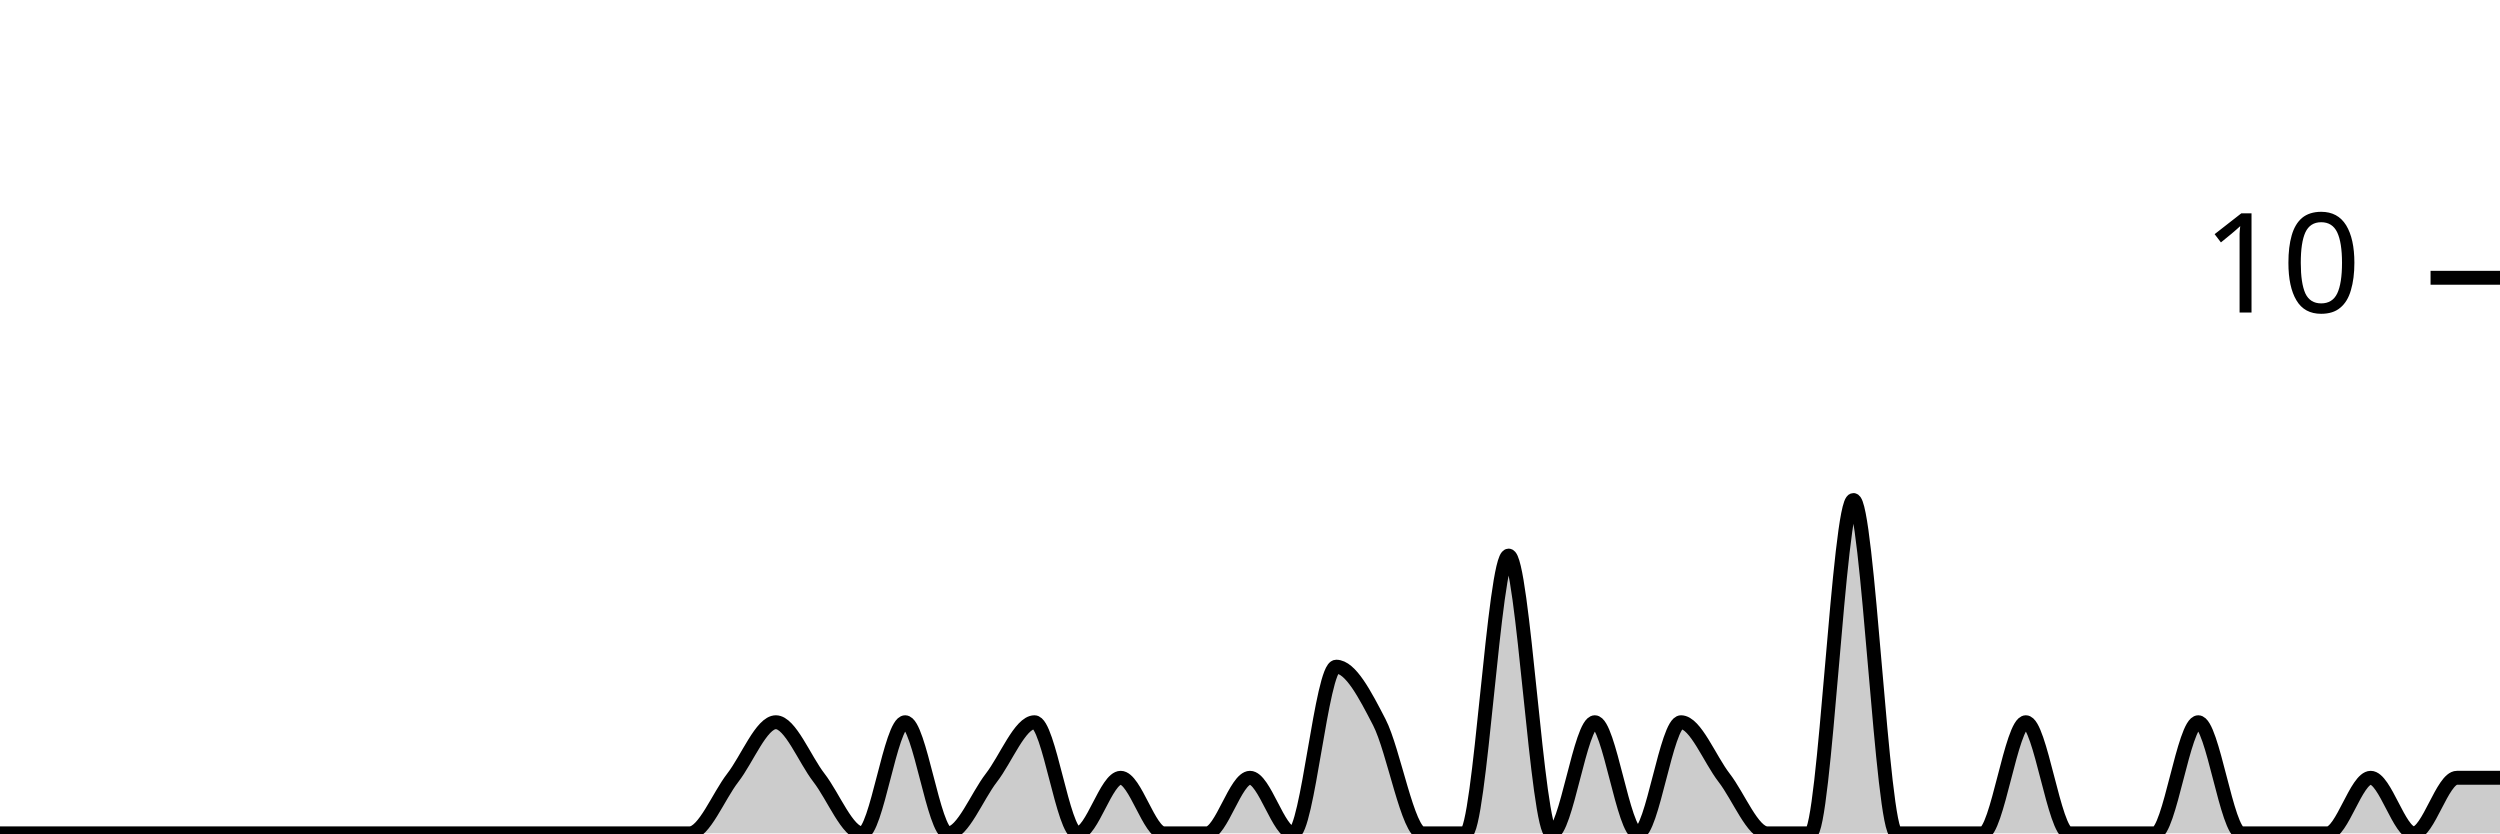
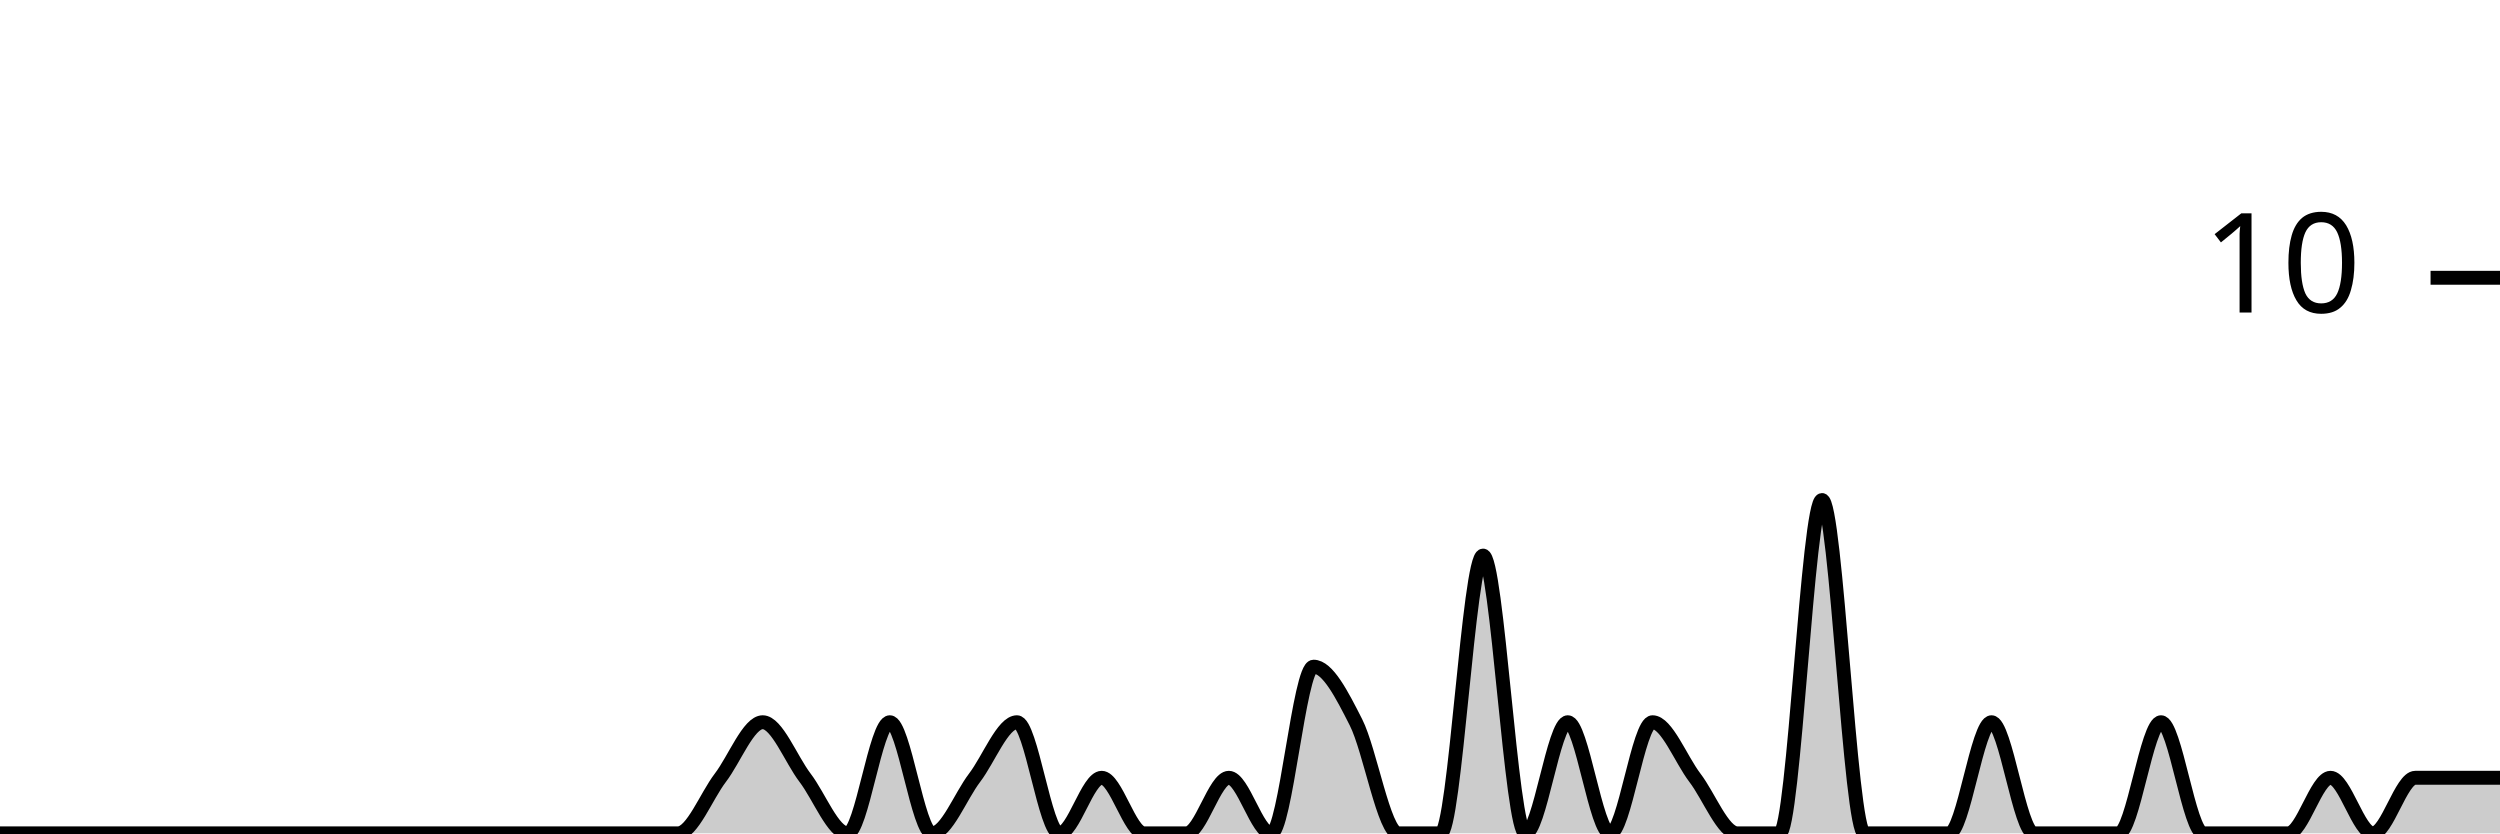
<svg xmlns="http://www.w3.org/2000/svg" viewBox="0 0 180 60">
  <g transform="translate(0,20)">
-     <path class="area" fill="rgba(0, 0, 0, 0.2)" d="M0,40C1.034,40,2.069,40,3.103,40C4.138,40,5.172,40,6.207,40C7.241,40,8.276,40,9.31,40C10.345,40,11.379,40,12.414,40C13.448,40,14.483,40,15.517,40C16.552,40,17.586,40,18.621,40C19.655,40,20.69,40,21.724,40C22.759,40,23.793,40,24.828,40C25.862,40,26.897,40,27.931,40C28.966,40,30,40,31.034,40C32.069,40,33.103,40,34.138,40C35.172,40,36.207,40,37.241,40C38.276,40,39.31,40,40.345,40C41.379,40,42.414,40,43.448,40C44.483,40,45.517,40,46.552,40C47.586,40,48.621,40,49.655,40C50.69,40,51.724,37.333,52.759,36C53.793,34.667,54.828,32,55.862,32C56.897,32,57.931,34.667,58.966,36C60,37.333,61.034,40,62.069,40C63.103,40,64.138,32,65.172,32C66.207,32,67.241,40,68.276,40C69.31,40,70.345,37.333,71.379,36C72.414,34.667,73.448,32,74.483,32C75.517,32,76.552,40,77.586,40C78.621,40,79.655,36,80.69,36C81.724,36,82.759,40,83.793,40C84.828,40,85.862,40,86.897,40C87.931,40,88.966,36,90,36C91.034,36,92.069,40,93.103,40C94.138,40,95.172,28,96.207,28C97.241,28,98.276,30,99.31,32C100.345,34,101.379,40,102.414,40C103.448,40,104.483,40,105.517,40C106.552,40,107.586,20,108.621,20C109.655,20,110.69,40,111.724,40C112.759,40,113.793,32,114.828,32C115.862,32,116.897,40,117.931,40C118.966,40,120,32,121.034,32C122.069,32,123.103,34.667,124.138,36C125.172,37.333,126.207,40,127.241,40C128.276,40,129.31,40,130.345,40C131.379,40,132.414,16,133.448,16C134.483,16,135.517,40,136.552,40C137.586,40,138.621,40,139.655,40C140.69,40,141.724,40,142.759,40C143.793,40,144.828,32,145.862,32C146.897,32,147.931,40,148.966,40C150,40,151.034,40,152.069,40C153.103,40,154.138,40,155.172,40C156.207,40,157.241,32,158.276,32C159.31,32,160.345,40,161.379,40C162.414,40,163.448,40,164.483,40C165.517,40,166.552,40,167.586,40C168.621,40,169.655,36,170.69,36C171.724,36,172.759,40,173.793,40C174.828,40,175.862,36,176.897,36C177.931,36,178.966,36,180,36L180,40C178.966,40,177.931,40,176.897,40C175.862,40,174.828,40,173.793,40C172.759,40,171.724,40,170.69,40C169.655,40,168.621,40,167.586,40C166.552,40,165.517,40,164.483,40C163.448,40,162.414,40,161.379,40C160.345,40,159.31,40,158.276,40C157.241,40,156.207,40,155.172,40C154.138,40,153.103,40,152.069,40C151.034,40,150,40,148.966,40C147.931,40,146.897,40,145.862,40C144.828,40,143.793,40,142.759,40C141.724,40,140.69,40,139.655,40C138.621,40,137.586,40,136.552,40C135.517,40,134.483,40,133.448,40C132.414,40,131.379,40,130.345,40C129.31,40,128.276,40,127.241,40C126.207,40,125.172,40,124.138,40C123.103,40,122.069,40,121.034,40C120,40,118.966,40,117.931,40C116.897,40,115.862,40,114.828,40C113.793,40,112.759,40,111.724,40C110.69,40,109.655,40,108.621,40C107.586,40,106.552,40,105.517,40C104.483,40,103.448,40,102.414,40C101.379,40,100.345,40,99.31,40C98.276,40,97.241,40,96.207,40C95.172,40,94.138,40,93.103,40C92.069,40,91.034,40,90,40C88.966,40,87.931,40,86.897,40C85.862,40,84.828,40,83.793,40C82.759,40,81.724,40,80.69,40C79.655,40,78.621,40,77.586,40C76.552,40,75.517,40,74.483,40C73.448,40,72.414,40,71.379,40C70.345,40,69.31,40,68.276,40C67.241,40,66.207,40,65.172,40C64.138,40,63.103,40,62.069,40C61.034,40,60,40,58.966,40C57.931,40,56.897,40,55.862,40C54.828,40,53.793,40,52.759,40C51.724,40,50.69,40,49.655,40C48.621,40,47.586,40,46.552,40C45.517,40,44.483,40,43.448,40C42.414,40,41.379,40,40.345,40C39.31,40,38.276,40,37.241,40C36.207,40,35.172,40,34.138,40C33.103,40,32.069,40,31.034,40C30,40,28.966,40,27.931,40C26.897,40,25.862,40,24.828,40C23.793,40,22.759,40,21.724,40C20.69,40,19.655,40,18.621,40C17.586,40,16.552,40,15.517,40C14.483,40,13.448,40,12.414,40C11.379,40,10.345,40,9.31,40C8.276,40,7.241,40,6.207,40C5.172,40,4.138,40,3.103,40C2.069,40,1.034,40,0,40Z" />
-     <path class="line" stroke="black" fill="none" d="M0,40C1.034,40,2.069,40,3.103,40C4.138,40,5.172,40,6.207,40C7.241,40,8.276,40,9.31,40C10.345,40,11.379,40,12.414,40C13.448,40,14.483,40,15.517,40C16.552,40,17.586,40,18.621,40C19.655,40,20.69,40,21.724,40C22.759,40,23.793,40,24.828,40C25.862,40,26.897,40,27.931,40C28.966,40,30,40,31.034,40C32.069,40,33.103,40,34.138,40C35.172,40,36.207,40,37.241,40C38.276,40,39.31,40,40.345,40C41.379,40,42.414,40,43.448,40C44.483,40,45.517,40,46.552,40C47.586,40,48.621,40,49.655,40C50.69,40,51.724,37.333,52.759,36C53.793,34.667,54.828,32,55.862,32C56.897,32,57.931,34.667,58.966,36C60,37.333,61.034,40,62.069,40C63.103,40,64.138,32,65.172,32C66.207,32,67.241,40,68.276,40C69.31,40,70.345,37.333,71.379,36C72.414,34.667,73.448,32,74.483,32C75.517,32,76.552,40,77.586,40C78.621,40,79.655,36,80.69,36C81.724,36,82.759,40,83.793,40C84.828,40,85.862,40,86.897,40C87.931,40,88.966,36,90,36C91.034,36,92.069,40,93.103,40C94.138,40,95.172,28,96.207,28C97.241,28,98.276,30,99.31,32C100.345,34,101.379,40,102.414,40C103.448,40,104.483,40,105.517,40C106.552,40,107.586,20,108.621,20C109.655,20,110.69,40,111.724,40C112.759,40,113.793,32,114.828,32C115.862,32,116.897,40,117.931,40C118.966,40,120,32,121.034,32C122.069,32,123.103,34.667,124.138,36C125.172,37.333,126.207,40,127.241,40C128.276,40,129.31,40,130.345,40C131.379,40,132.414,16,133.448,16C134.483,16,135.517,40,136.552,40C137.586,40,138.621,40,139.655,40C140.69,40,141.724,40,142.759,40C143.793,40,144.828,32,145.862,32C146.897,32,147.931,40,148.966,40C150,40,151.034,40,152.069,40C153.103,40,154.138,40,155.172,40C156.207,40,157.241,32,158.276,32C159.31,32,160.345,40,161.379,40C162.414,40,163.448,40,164.483,40C165.517,40,166.552,40,167.586,40C168.621,40,169.655,36,170.69,36C171.724,36,172.759,40,173.793,40C174.828,40,175.862,36,176.897,36C177.931,36,178.966,36,180,36" />
+     <path class="area" fill="rgba(0, 0, 0, 0.2)" d="M0,40C1.017,40,2.034,40,3.051,40C4.068,40,5.085,40,6.102,40C7.119,40,8.136,40,9.153,40C10.169,40,11.186,40,12.203,40C13.22,40,14.237,40,15.254,40C16.271,40,17.288,40,18.305,40C19.322,40,20.339,40,21.356,40C22.373,40,23.39,40,24.407,40C25.424,40,26.441,40,27.458,40C28.475,40,29.492,40,30.508,40C31.525,40,32.542,40,33.559,40C34.576,40,35.593,40,36.61,40C37.627,40,38.644,40,39.661,40C40.678,40,41.695,40,42.712,40C43.729,40,44.746,40,45.763,40C46.78,40,47.797,40,48.814,40C49.831,40,50.847,37.333,51.864,36C52.881,34.667,53.898,32,54.915,32C55.932,32,56.949,34.667,57.966,36C58.983,37.333,60,40,61.017,40C62.034,40,63.051,32,64.068,32C65.085,32,66.102,40,67.119,40C68.136,40,69.153,37.333,70.169,36C71.186,34.667,72.203,32,73.22,32C74.237,32,75.254,40,76.271,40C77.288,40,78.305,36,79.322,36C80.339,36,81.356,40,82.373,40C83.39,40,84.407,40,85.424,40C86.441,40,87.458,36,88.475,36C89.492,36,90.508,40,91.525,40C92.542,40,93.559,28,94.576,28C95.593,28,96.61,30,97.627,32C98.644,34,99.661,40,100.678,40C101.695,40,102.712,40,103.729,40C104.746,40,105.763,20,106.78,20C107.797,20,108.814,40,109.831,40C110.847,40,111.864,32,112.881,32C113.898,32,114.915,40,115.932,40C116.949,40,117.966,32,118.983,32C120,32,121.017,34.667,122.034,36C123.051,37.333,124.068,40,125.085,40C126.102,40,127.119,40,128.136,40C129.153,40,130.169,16,131.186,16C132.203,16,133.22,40,134.237,40C135.254,40,136.271,40,137.288,40C138.305,40,139.322,40,140.339,40C141.356,40,142.373,32,143.39,32C144.407,32,145.424,40,146.441,40C147.458,40,148.475,40,149.492,40C150.508,40,151.525,40,152.542,40C153.559,40,154.576,32,155.593,32C156.61,32,157.627,40,158.644,40C159.661,40,160.678,40,161.695,40C162.712,40,163.729,40,164.746,40C165.763,40,166.78,36,167.797,36C168.814,36,169.831,40,170.847,40C171.864,40,172.881,36,173.898,36C174.915,36,175.932,36,176.949,36C177.966,36,178.983,36,180,36L180,40C178.983,40,177.966,40,176.949,40C175.932,40,174.915,40,173.898,40C172.881,40,171.864,40,170.847,40C169.831,40,168.814,40,167.797,40C166.78,40,165.763,40,164.746,40C163.729,40,162.712,40,161.695,40C160.678,40,159.661,40,158.644,40C157.627,40,156.61,40,155.593,40C154.576,40,153.559,40,152.542,40C151.525,40,150.508,40,149.492,40C148.475,40,147.458,40,146.441,40C145.424,40,144.407,40,143.39,40C142.373,40,141.356,40,140.339,40C139.322,40,138.305,40,137.288,40C136.271,40,135.254,40,134.237,40C133.22,40,132.203,40,131.186,40C130.169,40,129.153,40,128.136,40C127.119,40,126.102,40,125.085,40C124.068,40,123.051,40,122.034,40C121.017,40,120,40,118.983,40C117.966,40,116.949,40,115.932,40C114.915,40,113.898,40,112.881,40C111.864,40,110.847,40,109.831,40C108.814,40,107.797,40,106.78,40C105.763,40,104.746,40,103.729,40C102.712,40,101.695,40,100.678,40C99.661,40,98.644,40,97.627,40C96.61,40,95.593,40,94.576,40C93.559,40,92.542,40,91.525,40C90.508,40,89.492,40,88.475,40C87.458,40,86.441,40,85.424,40C84.407,40,83.39,40,82.373,40C81.356,40,80.339,40,79.322,40C78.305,40,77.288,40,76.271,40C75.254,40,74.237,40,73.22,40C72.203,40,71.186,40,70.169,40C69.153,40,68.136,40,67.119,40C66.102,40,65.085,40,64.068,40C63.051,40,62.034,40,61.017,40C60,40,58.983,40,57.966,40C56.949,40,55.932,40,54.915,40C53.898,40,52.881,40,51.864,40C50.847,40,49.831,40,48.814,40C47.797,40,46.78,40,45.763,40C44.746,40,43.729,40,42.712,40C41.695,40,40.678,40,39.661,40C38.644,40,37.627,40,36.61,40C35.593,40,34.576,40,33.559,40C32.542,40,31.525,40,30.508,40C29.492,40,28.475,40,27.458,40C26.441,40,25.424,40,24.407,40C23.39,40,22.373,40,21.356,40C20.339,40,19.322,40,18.305,40C17.288,40,16.271,40,15.254,40C14.237,40,13.22,40,12.203,40C11.186,40,10.169,40,9.153,40C8.136,40,7.119,40,6.102,40C5.085,40,4.068,40,3.051,40C2.034,40,1.017,40,0,40Z" />
+     <path class="line" stroke="black" fill="none" d="M0,40C1.017,40,2.034,40,3.051,40C4.068,40,5.085,40,6.102,40C7.119,40,8.136,40,9.153,40C10.169,40,11.186,40,12.203,40C13.22,40,14.237,40,15.254,40C16.271,40,17.288,40,18.305,40C19.322,40,20.339,40,21.356,40C22.373,40,23.39,40,24.407,40C25.424,40,26.441,40,27.458,40C28.475,40,29.492,40,30.508,40C31.525,40,32.542,40,33.559,40C34.576,40,35.593,40,36.61,40C37.627,40,38.644,40,39.661,40C40.678,40,41.695,40,42.712,40C43.729,40,44.746,40,45.763,40C46.78,40,47.797,40,48.814,40C49.831,40,50.847,37.333,51.864,36C52.881,34.667,53.898,32,54.915,32C55.932,32,56.949,34.667,57.966,36C58.983,37.333,60,40,61.017,40C62.034,40,63.051,32,64.068,32C65.085,32,66.102,40,67.119,40C68.136,40,69.153,37.333,70.169,36C71.186,34.667,72.203,32,73.22,32C74.237,32,75.254,40,76.271,40C77.288,40,78.305,36,79.322,36C80.339,36,81.356,40,82.373,40C83.39,40,84.407,40,85.424,40C86.441,40,87.458,36,88.475,36C89.492,36,90.508,40,91.525,40C92.542,40,93.559,28,94.576,28C95.593,28,96.61,30,97.627,32C98.644,34,99.661,40,100.678,40C101.695,40,102.712,40,103.729,40C104.746,40,105.763,20,106.78,20C107.797,20,108.814,40,109.831,40C110.847,40,111.864,32,112.881,32C113.898,32,114.915,40,115.932,40C116.949,40,117.966,32,118.983,32C120,32,121.017,34.667,122.034,36C123.051,37.333,124.068,40,125.085,40C126.102,40,127.119,40,128.136,40C129.153,40,130.169,16,131.186,16C132.203,16,133.22,40,134.237,40C135.254,40,136.271,40,137.288,40C138.305,40,139.322,40,140.339,40C141.356,40,142.373,32,143.39,32C144.407,32,145.424,40,146.441,40C147.458,40,148.475,40,149.492,40C150.508,40,151.525,40,152.542,40C153.559,40,154.576,32,155.593,32C156.61,32,157.627,40,158.644,40C159.661,40,160.678,40,161.695,40C162.712,40,163.729,40,164.746,40C165.763,40,166.78,36,167.797,36C168.814,36,169.831,40,170.847,40C171.864,40,172.881,36,173.898,36C174.915,36,175.932,36,176.949,36C177.966,36,178.983,36,180,36" />
    <path class="axis-ceiling" stroke-width="1" stroke="black" fill="none" d="M175,0L180,0" />
    <text class="axis-ceiling-label" font-family="sans-serif" text-anchor="end" font-size="10px" x="170" y="2.5">10</text>
  </g>
</svg>
